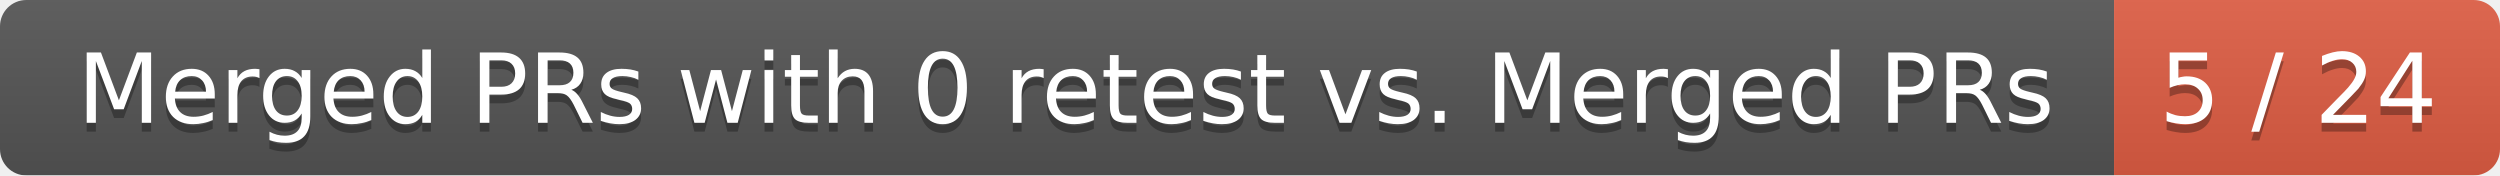
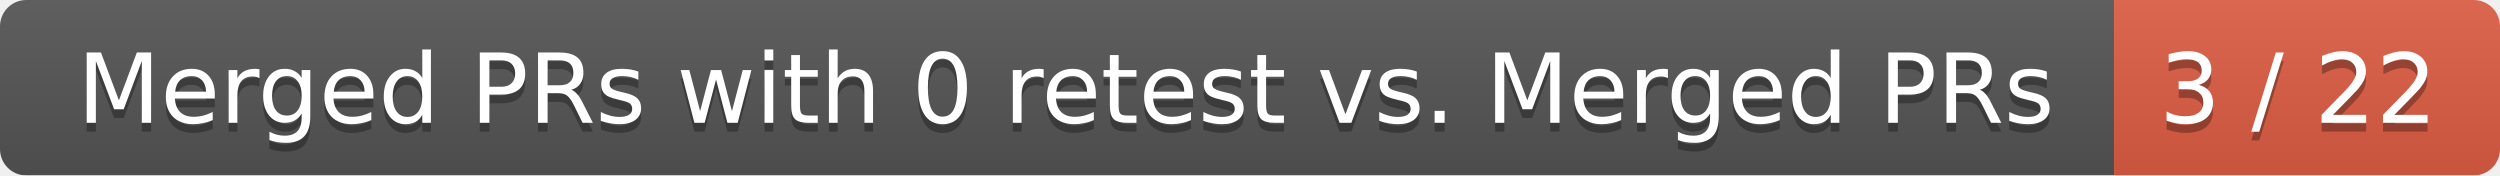
<svg xmlns="http://www.w3.org/2000/svg" width="285" height="20">
  <linearGradient id="smooth" x2="0" y2="100%">
    <stop offset="0" stop-color="#bbb" stop-opacity=".1" />
    <stop offset="1" stop-opacity=".1" />
  </linearGradient>
  <mask id="round">
    <rect width="285" height="20" rx="3" fill="#fff" />
  </mask>
  <g mask="url(#round)">
    <rect width="241" height="20" fill="#555" />
    <rect x="241" width="44" height="20" fill="#e05d44" />
    <rect width="285" height="20" fill="url(#smooth)" />
  </g>
  <g fill="#fff" text-anchor="middle" font-family="DejaVu Sans,Verdana,Geneva,sans-serif" font-size="11">
    <text x="121.5" y="15" fill="#010101" fill-opacity=".3">Merged PRs with 0 retest vs. Merged PRs</text>
    <text x="121.5" y="14">Merged PRs with 0 retest vs. Merged PRs</text>
-     <text x="262" y="15" fill="#010101" fill-opacity=".3">5 / 24</text>
-     <text x="262" y="14">5 / 24</text>
+     <text x="262" y="15" fill="#010101" fill-opacity=".3">3 / 22</text>
+     <text x="262" y="14">3 / 22</text>
  </g>
</svg>
